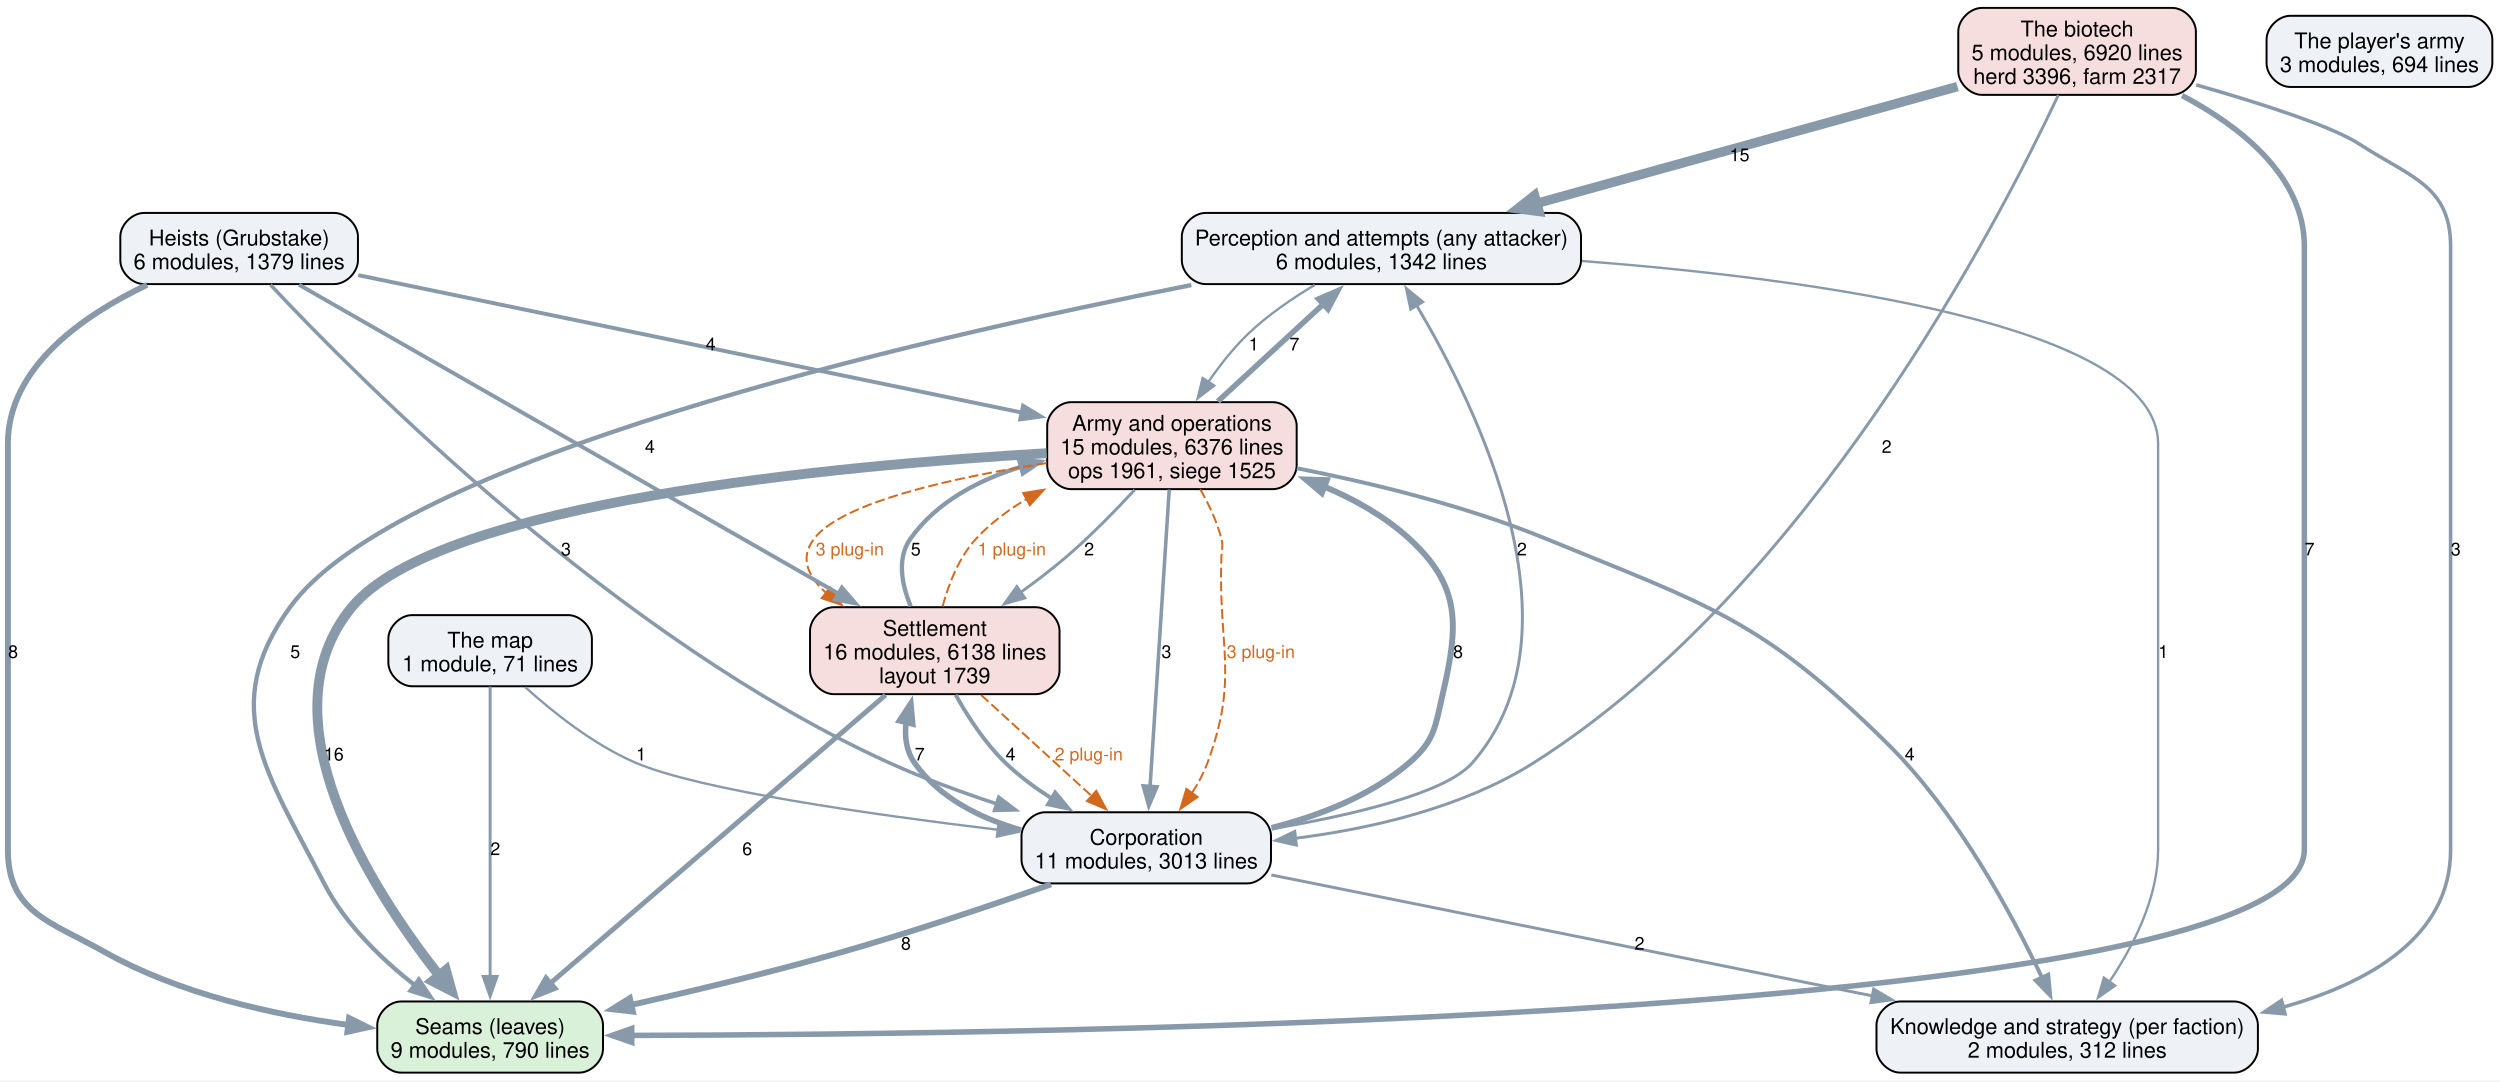
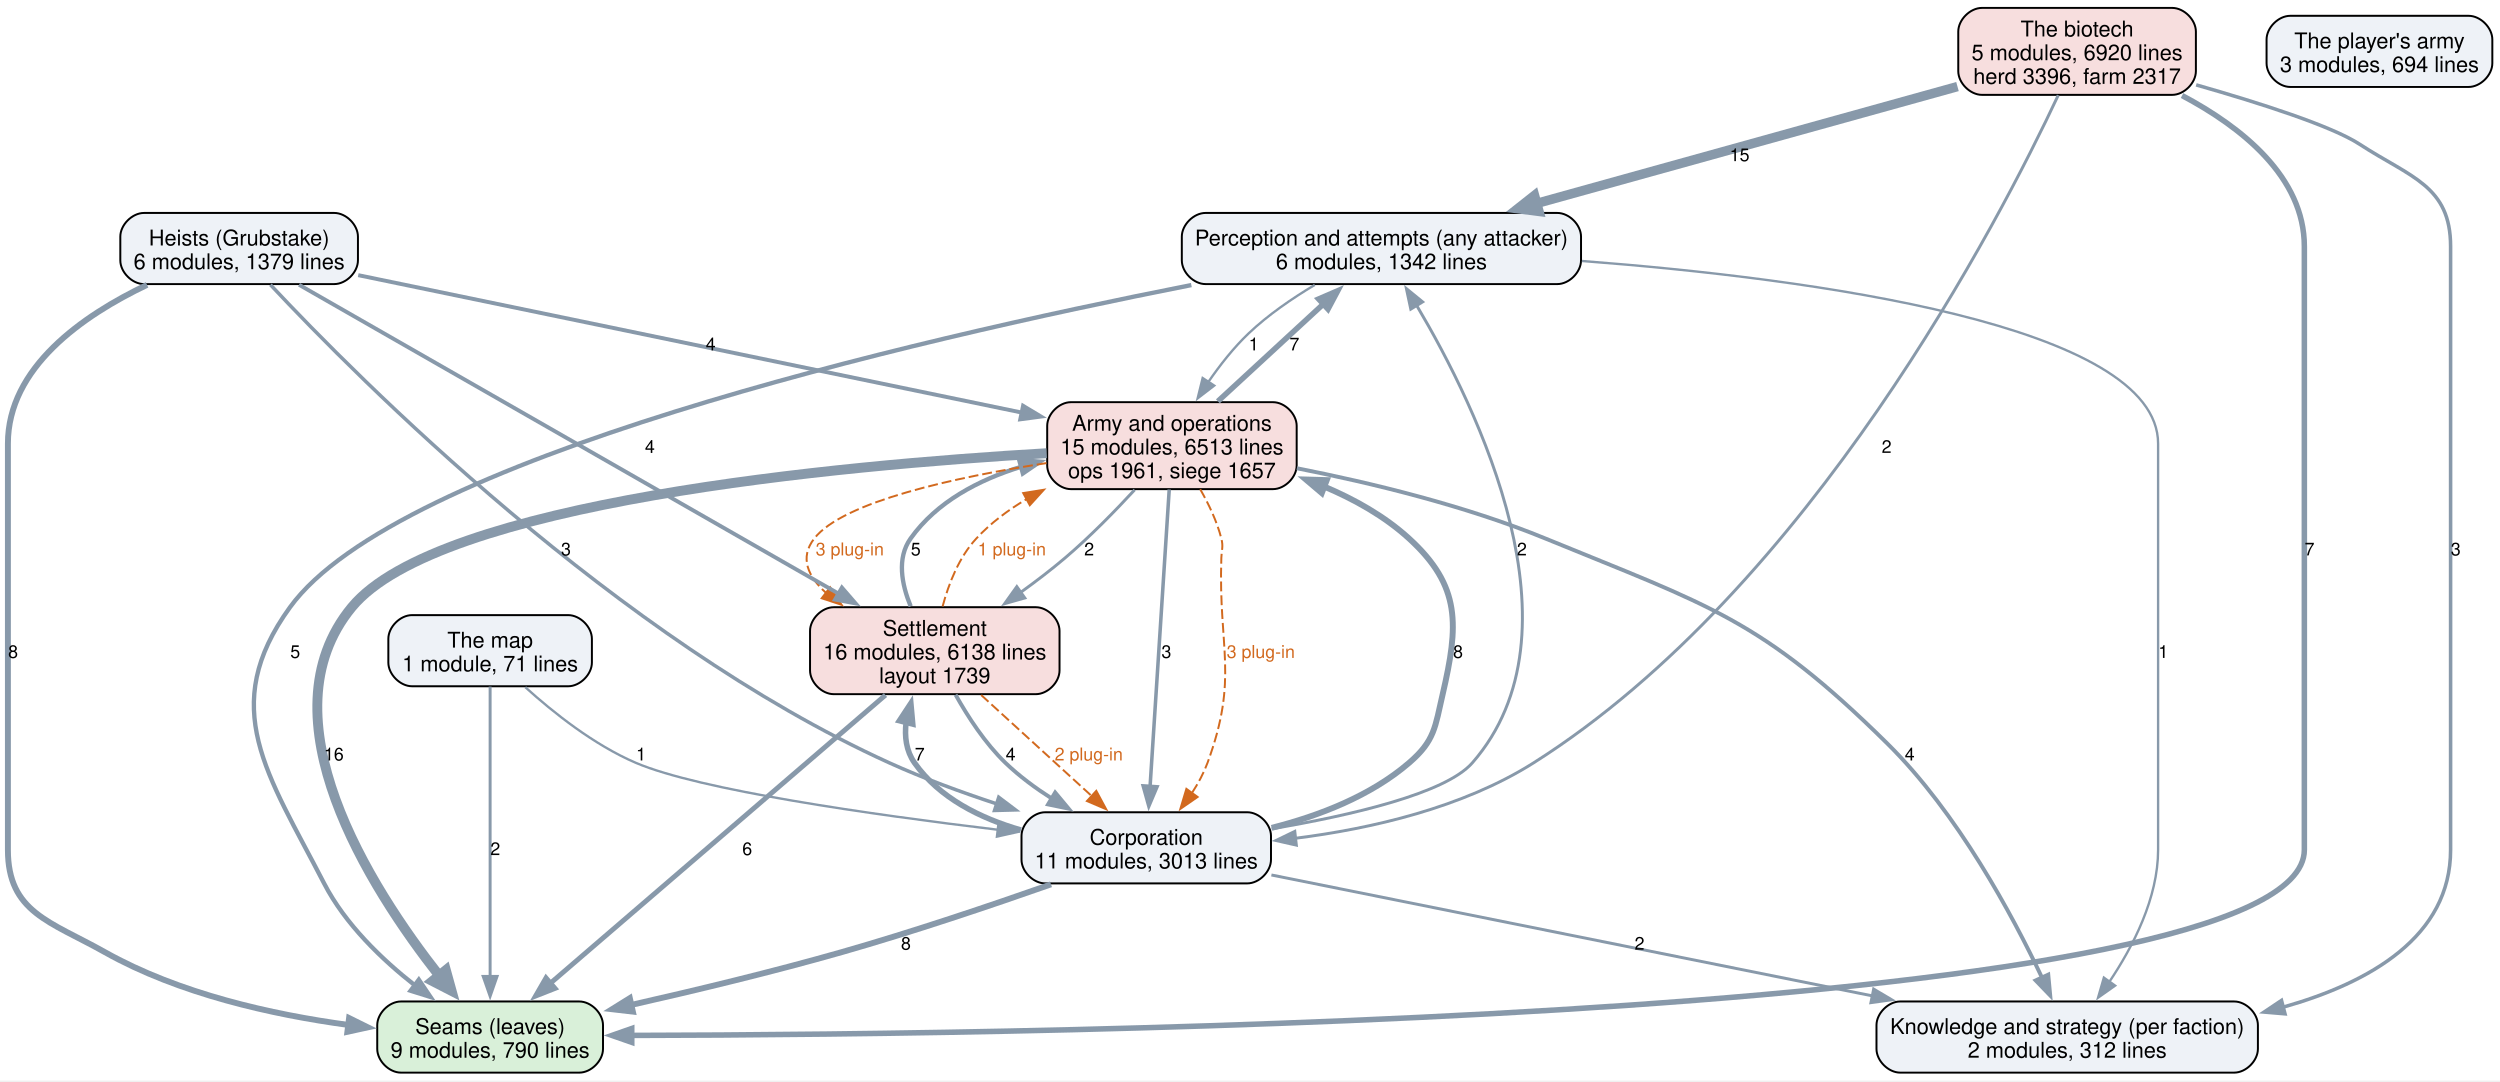
<svg xmlns="http://www.w3.org/2000/svg" width="1265pt" height="547pt" viewBox="0.00 0.00 1265.00 547.00">
  <g id="graph0" class="graph" transform="scale(1 1) rotate(0) translate(4 542.75)">
    <polygon fill="white" stroke="none" points="-4,4 -4,-542.75 1261.12,-542.75 1261.12,4 -4,4" />
    <g id="node1" class="node">
      <path fill="#d9f0d9" stroke="black" d="M289.12,-36C289.12,-36 198.88,-36 198.88,-36 192.88,-36 186.88,-30 186.88,-24 186.88,-24 186.88,-12 186.88,-12 186.88,-6 192.88,0 198.88,0 198.88,0 289.12,0 289.12,0 295.12,0 301.12,-6 301.12,-12 301.12,-12 301.12,-24 301.12,-24 301.12,-30 295.12,-36 289.12,-36" />
      <text xml:space="preserve" text-anchor="middle" x="244" y="-19.55" font-family="Helvetica,sans-Serif" font-size="11.00">Seams (leaves)</text>
      <text xml:space="preserve" text-anchor="middle" x="244" y="-7.55" font-family="Helvetica,sans-Serif" font-size="11.00">9 modules, 790 lines</text>
    </g>
    <g id="node2" class="node">
      <path fill="#eef2f7" stroke="black" d="M784,-435C784,-435 606,-435 606,-435 600,-435 594,-429 594,-423 594,-423 594,-411 594,-411 594,-405 600,-399 606,-399 606,-399 784,-399 784,-399 790,-399 796,-405 796,-411 796,-411 796,-423 796,-423 796,-429 790,-435 784,-435" />
      <text xml:space="preserve" text-anchor="middle" x="695" y="-418.55" font-family="Helvetica,sans-Serif" font-size="11.00">Perception and attempts (any attacker)</text>
      <text xml:space="preserve" text-anchor="middle" x="695" y="-406.55" font-family="Helvetica,sans-Serif" font-size="11.00">6 modules, 1342 lines</text>
    </g>
    <g id="edge17" class="edge">
      <path fill="none" stroke="#8899aa" stroke-width="2.2" d="M598.82,-398.51C455.5,-370.26 196.9,-310.16 142.75,-235.5 106.01,-184.84 131.3,-151.36 160,-95.75 170.65,-75.11 189.24,-57.23 206.23,-43.94" />
      <polygon fill="#8899aa" stroke="#8899aa" stroke-width="2.2" points="207.92,-47.05 213.85,-38.27 203.74,-41.44 207.92,-47.05" />
      <text xml:space="preserve" text-anchor="middle" x="145.38" y="-209.82" font-family="Helvetica,sans-Serif" font-size="9.00">5</text>
    </g>
    <g id="node3" class="node">
      <path fill="#eef2f7" stroke="black" d="M1126.5,-36C1126.5,-36 957.5,-36 957.5,-36 951.5,-36 945.5,-30 945.5,-24 945.5,-24 945.5,-12 945.5,-12 945.5,-6 951.5,0 957.5,0 957.5,0 1126.5,0 1126.5,0 1132.5,0 1138.5,-6 1138.5,-12 1138.5,-12 1138.5,-24 1138.5,-24 1138.5,-30 1132.5,-36 1126.5,-36" />
      <text xml:space="preserve" text-anchor="middle" x="1042" y="-19.55" font-family="Helvetica,sans-Serif" font-size="11.00">Knowledge and strategy (per faction)</text>
      <text xml:space="preserve" text-anchor="middle" x="1042" y="-7.55" font-family="Helvetica,sans-Serif" font-size="11.00">2 modules, 312 lines</text>
    </g>
    <g id="edge16" class="edge">
      <path fill="none" stroke="#8899aa" stroke-width="1.2" d="M796.46,-410.69C912.91,-401.75 1088,-378.32 1088,-318.25 1088,-318.25 1088,-318.25 1088,-112.75 1088,-88.39 1075.33,-63.77 1063.28,-45.88" />
      <polygon fill="#8899aa" stroke="#8899aa" stroke-width="1.2" points="1066.26,-44.02 1057.61,-37.91 1060.55,-48.08 1066.26,-44.02" />
      <text xml:space="preserve" text-anchor="middle" x="1090.62" y="-209.82" font-family="Helvetica,sans-Serif" font-size="9.00">1</text>
    </g>
    <g id="node6" class="node">
      <path fill="#f7dede" stroke="black" d="M640.12,-339.25C640.12,-339.25 537.88,-339.25 537.88,-339.25 531.88,-339.25 525.88,-333.25 525.88,-327.25 525.88,-327.25 525.88,-307.25 525.88,-307.25 525.88,-301.25 531.88,-295.25 537.88,-295.25 537.88,-295.25 640.12,-295.25 640.12,-295.25 646.12,-295.25 652.12,-301.25 652.12,-307.25 652.12,-307.25 652.12,-327.25 652.12,-327.25 652.12,-333.25 646.12,-339.25 640.12,-339.25" />
      <text xml:space="preserve" text-anchor="middle" x="589" y="-324.8" font-family="Helvetica,sans-Serif" font-size="11.00">Army and operations</text>
-       <text xml:space="preserve" text-anchor="middle" x="589" y="-312.8" font-family="Helvetica,sans-Serif" font-size="11.00">15 modules, 6376 lines</text>
-       <text xml:space="preserve" text-anchor="middle" x="589" y="-300.8" font-family="Helvetica,sans-Serif" font-size="11.00">ops 1961, siege 1525</text>
+       <text xml:space="preserve" text-anchor="middle" x="589" y="-312.8" font-family="Helvetica,sans-Serif" font-size="11.00">15 modules, 6513 lines</text>
+       <text xml:space="preserve" text-anchor="middle" x="589" y="-300.8" font-family="Helvetica,sans-Serif" font-size="11.00">ops 1961, siege 1657</text>
    </g>
    <g id="edge15" class="edge">
      <path fill="none" stroke="#8899aa" stroke-width="1.2" d="M661.28,-398.59C649.91,-391.81 637.62,-383.4 627.75,-374 620.2,-366.81 613.25,-357.94 607.37,-349.41" />
      <polygon fill="#8899aa" stroke="#8899aa" stroke-width="1.2" points="610.4,-347.64 602,-341.18 604.54,-351.47 610.4,-347.64" />
      <text xml:space="preserve" text-anchor="middle" x="630.38" y="-365.45" font-family="Helvetica,sans-Serif" font-size="9.00">1</text>
    </g>
    <g id="node4" class="node">
      <path fill="#eef2f7" stroke="black" d="M627.12,-131.75C627.12,-131.75 524.88,-131.75 524.88,-131.75 518.88,-131.75 512.88,-125.75 512.88,-119.75 512.88,-119.75 512.88,-107.75 512.88,-107.75 512.88,-101.75 518.88,-95.75 524.88,-95.75 524.88,-95.75 627.12,-95.75 627.12,-95.75 633.12,-95.75 639.12,-101.75 639.12,-107.75 639.12,-107.75 639.12,-119.75 639.12,-119.75 639.12,-125.75 633.12,-131.75 627.12,-131.75" />
      <text xml:space="preserve" text-anchor="middle" x="576" y="-115.3" font-family="Helvetica,sans-Serif" font-size="11.00">Corporation</text>
      <text xml:space="preserve" text-anchor="middle" x="576" y="-103.3" font-family="Helvetica,sans-Serif" font-size="11.00">11 modules, 3013 lines</text>
    </g>
    <g id="edge9" class="edge">
      <path fill="none" stroke="#8899aa" stroke-width="3" d="M527.81,-95.28C497.63,-84.66 457.8,-71.22 422,-61 387.16,-51.06 348.01,-41.63 315.32,-34.24" />
      <polygon fill="#8899aa" stroke="#8899aa" stroke-width="3" points="316.22,-30.86 305.69,-32.09 314.69,-37.69 316.22,-30.86" />
      <text xml:space="preserve" text-anchor="middle" x="454.4" y="-62.2" font-family="Helvetica,sans-Serif" font-size="9.00">8</text>
    </g>
    <g id="edge8" class="edge">
      <path fill="none" stroke="#8899aa" stroke-width="1.5" d="M639.42,-123.36C680,-130.23 727.48,-141.28 741,-156.75 798.86,-222.98 743.78,-336.08 712.83,-388.2" />
      <polygon fill="#8899aa" stroke="#8899aa" stroke-width="1.5" points="709.86,-386.34 707.64,-396.7 715.84,-389.99 709.86,-386.34" />
      <text xml:space="preserve" text-anchor="middle" x="766.07" y="-261.7" font-family="Helvetica,sans-Serif" font-size="9.00">2</text>
    </g>
    <g id="edge7" class="edge">
      <path fill="none" stroke="#8899aa" stroke-width="1.5" d="M639.33,-100.01C717.65,-84.25 851.82,-57.26 943.59,-38.8" />
      <polygon fill="#8899aa" stroke="#8899aa" stroke-width="1.5" points="944.07,-42.27 953.18,-36.87 942.69,-35.41 944.07,-42.27" />
      <text xml:space="preserve" text-anchor="middle" x="825.6" y="-62.2" font-family="Helvetica,sans-Serif" font-size="9.00">2</text>
    </g>
    <g id="node5" class="node">
      <path fill="#f7dede" stroke="black" d="M520.12,-235.5C520.12,-235.5 417.88,-235.5 417.88,-235.5 411.88,-235.5 405.88,-229.5 405.88,-223.5 405.88,-223.5 405.88,-203.5 405.88,-203.5 405.88,-197.5 411.88,-191.5 417.88,-191.5 417.88,-191.5 520.12,-191.5 520.12,-191.5 526.12,-191.5 532.12,-197.5 532.12,-203.5 532.12,-203.5 532.12,-223.5 532.12,-223.5 532.12,-229.5 526.12,-235.5 520.12,-235.5" />
      <text xml:space="preserve" text-anchor="middle" x="469" y="-221.05" font-family="Helvetica,sans-Serif" font-size="11.00">Settlement</text>
      <text xml:space="preserve" text-anchor="middle" x="469" y="-209.05" font-family="Helvetica,sans-Serif" font-size="11.00">16 modules, 6138 lines</text>
      <text xml:space="preserve" text-anchor="middle" x="469" y="-197.05" font-family="Helvetica,sans-Serif" font-size="11.00">layout 1739</text>
    </g>
    <g id="edge10" class="edge">
      <path fill="none" stroke="#8899aa" stroke-width="2.8" d="M512.62,-122.75C492.02,-128.69 471.26,-138.98 458.75,-156.75 454.5,-162.78 453.62,-170.06 454.5,-177.34" />
      <polygon fill="#8899aa" stroke="#8899aa" stroke-width="2.8" points="451.07,-178.05 456.9,-186.9 457.86,-176.35 451.07,-178.05" />
      <text xml:space="preserve" text-anchor="middle" x="461.38" y="-157.95" font-family="Helvetica,sans-Serif" font-size="9.00">7</text>
    </g>
    <g id="edge6" class="edge">
      <path fill="none" stroke="#8899aa" stroke-width="3" d="M639.44,-123.86C663.4,-129.92 689.55,-140 709,-156.75 722.03,-167.97 722.12,-174.75 726,-191.5 734.08,-226.38 735.42,-246.08 709,-270.25 696.65,-281.54 681.24,-290.17 665.62,-296.72" />
      <polygon fill="#8899aa" stroke="#8899aa" stroke-width="3" points="664.83,-293.27 656.75,-300.12 667.34,-299.81 664.83,-293.27" />
      <text xml:space="preserve" text-anchor="middle" x="733.76" y="-209.82" font-family="Helvetica,sans-Serif" font-size="9.00">8</text>
    </g>
    <g id="edge20" class="edge">
      <path fill="none" stroke="#8899aa" stroke-width="2.5" d="M444.06,-191.05C402.52,-155.33 319.3,-83.75 274.39,-45.14" />
      <polygon fill="#8899aa" stroke="#8899aa" stroke-width="2.5" points="276.84,-42.63 266.98,-38.76 272.28,-47.94 276.84,-42.63" />
      <text xml:space="preserve" text-anchor="middle" x="374.09" y="-110.08" font-family="Helvetica,sans-Serif" font-size="9.00">6</text>
    </g>
    <g id="edge19" class="edge">
      <path fill="none" stroke="#8899aa" stroke-width="2" d="M479.52,-191.21C485.77,-180.03 494.48,-166.64 504.75,-156.75 511.73,-150.03 519.97,-143.94 528.33,-138.61" />
      <polygon fill="#8899aa" stroke="#8899aa" stroke-width="2" points="529.91,-141.74 536.7,-133.6 526.32,-135.73 529.91,-141.74" />
      <text xml:space="preserve" text-anchor="middle" x="507.38" y="-157.95" font-family="Helvetica,sans-Serif" font-size="9.00">4</text>
    </g>
    <g id="edge30" class="edge">
      <path fill="none" stroke="#d2691e" stroke-dasharray="5,2" d="M492.48,-191.05C509.08,-175.88 531.38,-155.51 548.76,-139.63" />
      <polygon fill="#d2691e" stroke="#d2691e" points="550.72,-142.59 555.74,-133.26 545.99,-137.42 550.72,-142.59" />
      <text xml:space="preserve" text-anchor="middle" x="546.91" y="-157.95" font-family="Helvetica,sans-Serif" font-size="9.00" fill="#d2691e">2 plug-in</text>
    </g>
    <g id="edge18" class="edge">
      <path fill="none" stroke="#8899aa" stroke-width="2.2" d="M456.8,-235.96C452.24,-247.06 449.69,-260.32 456.75,-270.25 469.94,-288.8 491.17,-299.93 512.79,-306.6" />
      <polygon fill="#8899aa" stroke="#8899aa" stroke-width="2.2" points="511.73,-309.93 522.3,-309.16 513.56,-303.18 511.73,-309.93" />
      <text xml:space="preserve" text-anchor="middle" x="459.38" y="-261.7" font-family="Helvetica,sans-Serif" font-size="9.00">5</text>
    </g>
    <g id="edge29" class="edge">
      <path fill="none" stroke="#d2691e" stroke-dasharray="5,2" d="M472.96,-235.91C475.99,-247.26 481.21,-260.77 490,-270.25 497.27,-278.09 506.14,-284.7 515.56,-290.26" />
      <polygon fill="#d2691e" stroke="#d2691e" points="513.74,-293.25 524.2,-294.94 517.08,-287.1 513.74,-293.25" />
      <text xml:space="preserve" text-anchor="middle" x="508" y="-261.7" font-family="Helvetica,sans-Serif" font-size="9.00" fill="#d2691e">1 plug-in</text>
    </g>
    <g id="edge4" class="edge">
      <path fill="none" stroke="#8899aa" stroke-width="5" d="M525.58,-313.43C420.58,-307.28 217.82,-288.67 174,-235.5 128.25,-179.99 183,-93.91 218.43,-48.83" />
      <polygon fill="#8899aa" stroke="#8899aa" stroke-width="5" points="221.61,-51.86 224.52,-41.34 214.82,-46.34 221.61,-51.86" />
      <text xml:space="preserve" text-anchor="middle" x="164.93" y="-157.95" font-family="Helvetica,sans-Serif" font-size="9.00">16</text>
    </g>
    <g id="edge3" class="edge">
      <path fill="none" stroke="#8899aa" stroke-width="2.8" d="M612.23,-339.67C627.93,-354.15 648.8,-373.39 665.65,-388.93" />
      <polygon fill="#8899aa" stroke="#8899aa" stroke-width="2.8" points="663.21,-391.45 672.93,-395.65 667.96,-386.3 663.21,-391.45" />
      <text xml:space="preserve" text-anchor="middle" x="650.97" y="-365.45" font-family="Helvetica,sans-Serif" font-size="9.00">7</text>
    </g>
    <g id="edge2" class="edge">
      <path fill="none" stroke="#8899aa" stroke-width="2" d="M652.2,-305.82C689.65,-298.43 737.54,-286.86 778,-270.25 860.94,-236.21 887.21,-229.5 951,-166.5 986.53,-131.41 1014.24,-79.82 1029.34,-47.88" />
      <polygon fill="#8899aa" stroke="#8899aa" stroke-width="2" points="1032.41,-49.58 1033.4,-39.03 1026.05,-46.65 1032.41,-49.58" />
      <text xml:space="preserve" text-anchor="middle" x="962.31" y="-157.95" font-family="Helvetica,sans-Serif" font-size="9.00">4</text>
    </g>
    <g id="edge1" class="edge">
      <path fill="none" stroke="#8899aa" stroke-width="1.8" d="M587.63,-295.07C585.31,-259.12 580.6,-186.06 577.94,-144.83" />
      <polygon fill="#8899aa" stroke="#8899aa" stroke-width="1.8" points="581.44,-144.63 577.3,-134.88 574.45,-145.08 581.44,-144.63" />
      <text xml:space="preserve" text-anchor="middle" x="586.2" y="-209.82" font-family="Helvetica,sans-Serif" font-size="9.00">3</text>
    </g>
    <g id="edge27" class="edge">
      <path fill="none" stroke="#d2691e" stroke-dasharray="5,2" d="M603.31,-295.18C607.63,-287.65 611.81,-278.88 614,-270.25 615.07,-266.05 614.15,-264.83 614,-260.5 612.44,-214.31 622.92,-200.14 607,-156.75 605.07,-151.5 602.27,-146.33 599.13,-141.52" />
      <polygon fill="#d2691e" stroke="#d2691e" points="601.98,-139.48 593.26,-133.45 596.31,-143.6 601.98,-139.48" />
      <text xml:space="preserve" text-anchor="middle" x="633.96" y="-209.82" font-family="Helvetica,sans-Serif" font-size="9.00" fill="#d2691e">3 plug-in</text>
    </g>
    <g id="edge5" class="edge">
      <path fill="none" stroke="#8899aa" stroke-width="1.5" d="M570.15,-294.91C560.16,-284.1 547.42,-271.07 535,-260.5 527.97,-254.52 520.18,-248.57 512.48,-243.02" />
      <polygon fill="#8899aa" stroke="#8899aa" stroke-width="1.5" points="514.54,-240.19 504.35,-237.3 510.51,-245.91 514.54,-240.19" />
      <text xml:space="preserve" text-anchor="middle" x="547.1" y="-261.7" font-family="Helvetica,sans-Serif" font-size="9.00">2</text>
    </g>
    <g id="edge28" class="edge">
      <path fill="none" stroke="#d2691e" stroke-dasharray="5,2" d="M525.51,-308.42C479.36,-301.27 422.53,-288.93 408,-270.25 400.44,-260.53 404.81,-251.06 413.96,-242.76" />
      <polygon fill="#d2691e" stroke="#d2691e" points="416.04,-245.58 421.85,-236.72 411.78,-240.02 416.04,-245.58" />
      <text xml:space="preserve" text-anchor="middle" x="426" y="-261.7" font-family="Helvetica,sans-Serif" font-size="9.00" fill="#d2691e">3 plug-in</text>
    </g>
    <g id="node7" class="node">
      <path fill="#eef2f7" stroke="black" d="M165.12,-435C165.12,-435 68.88,-435 68.88,-435 62.88,-435 56.88,-429 56.88,-423 56.88,-423 56.88,-411 56.88,-411 56.88,-405 62.88,-399 68.88,-399 68.88,-399 165.12,-399 165.12,-399 171.12,-399 177.12,-405 177.12,-411 177.12,-411 177.12,-423 177.12,-423 177.12,-429 171.12,-435 165.12,-435" />
      <text xml:space="preserve" text-anchor="middle" x="117" y="-418.55" font-family="Helvetica,sans-Serif" font-size="11.00">Heists (Grubstake)</text>
      <text xml:space="preserve" text-anchor="middle" x="117" y="-406.55" font-family="Helvetica,sans-Serif" font-size="11.00">6 modules, 1379 lines</text>
    </g>
    <g id="edge13" class="edge">
      <path fill="none" stroke="#8899aa" stroke-width="3" d="M70.42,-398.61C37.79,-383.07 0,-356.76 0,-318.25 0,-318.25 0,-318.25 0,-112.75 0,-81.08 21.39,-76.53 49,-61 86.6,-39.85 133.79,-29.34 172.33,-24.12" />
      <polygon fill="#8899aa" stroke="#8899aa" stroke-width="3" points="172.63,-27.61 182.13,-22.92 171.78,-20.66 172.63,-27.61" />
      <text xml:space="preserve" text-anchor="middle" x="2.62" y="-209.82" font-family="Helvetica,sans-Serif" font-size="9.00">8</text>
    </g>
    <g id="edge12" class="edge">
      <path fill="none" stroke="#8899aa" stroke-width="1.8" d="M132.84,-398.67C177.16,-351.34 308.27,-219.27 446,-156.75 463.19,-148.95 482.26,-141.93 500.38,-135.98" />
      <polygon fill="#8899aa" stroke="#8899aa" stroke-width="1.8" points="501.37,-139.33 509.83,-132.95 499.24,-132.67 501.37,-139.33" />
      <text xml:space="preserve" text-anchor="middle" x="282.39" y="-261.7" font-family="Helvetica,sans-Serif" font-size="9.00">3</text>
    </g>
    <g id="edge14" class="edge">
      <path fill="none" stroke="#8899aa" stroke-width="2" d="M147.32,-398.65C208.34,-363.71 346.45,-284.65 420.29,-242.38" />
      <polygon fill="#8899aa" stroke="#8899aa" stroke-width="2" points="422,-245.44 428.94,-237.43 418.52,-239.36 422,-245.44" />
      <text xml:space="preserve" text-anchor="middle" x="324.84" y="-313.57" font-family="Helvetica,sans-Serif" font-size="9.00">4</text>
    </g>
    <g id="edge11" class="edge">
      <path fill="none" stroke="#8899aa" stroke-width="2" d="M177.26,-403.52C262.83,-385.8 419.51,-353.35 512.96,-334" />
      <polygon fill="#8899aa" stroke="#8899aa" stroke-width="2" points="513.67,-337.42 522.75,-331.97 512.25,-330.57 513.67,-337.42" />
      <text xml:space="preserve" text-anchor="middle" x="355.62" y="-365.45" font-family="Helvetica,sans-Serif" font-size="9.00">4</text>
    </g>
    <g id="node8" class="node">
      <path fill="#f7dede" stroke="black" d="M1095.12,-538.75C1095.12,-538.75 998.88,-538.75 998.88,-538.75 992.88,-538.75 986.88,-532.75 986.88,-526.75 986.88,-526.75 986.88,-506.75 986.88,-506.75 986.88,-500.75 992.88,-494.75 998.88,-494.75 998.88,-494.75 1095.12,-494.75 1095.12,-494.75 1101.12,-494.75 1107.12,-500.75 1107.12,-506.75 1107.12,-506.75 1107.12,-526.75 1107.12,-526.75 1107.12,-532.75 1101.12,-538.75 1095.12,-538.75" />
      <text xml:space="preserve" text-anchor="middle" x="1047" y="-524.3" font-family="Helvetica,sans-Serif" font-size="11.00">The biotech</text>
      <text xml:space="preserve" text-anchor="middle" x="1047" y="-512.3" font-family="Helvetica,sans-Serif" font-size="11.00">5 modules, 6920 lines</text>
      <text xml:space="preserve" text-anchor="middle" x="1047" y="-500.3" font-family="Helvetica,sans-Serif" font-size="11.00">herd 3396, farm 2317</text>
    </g>
    <g id="edge24" class="edge">
      <path fill="none" stroke="#8899aa" stroke-width="2.8" d="M1100.12,-494.41C1130.26,-478.44 1162,-453.24 1162,-418 1162,-418 1162,-418 1162,-112.75 1162,-27.79 531.7,-19.26 315.65,-18.83" />
      <polygon fill="#8899aa" stroke="#8899aa" stroke-width="2.8" points="315.67,-15.33 305.66,-18.82 315.66,-22.33 315.67,-15.33" />
      <text xml:space="preserve" text-anchor="middle" x="1164.62" y="-261.7" font-family="Helvetica,sans-Serif" font-size="9.00">7</text>
    </g>
    <g id="edge23" class="edge">
      <path fill="none" stroke="#8899aa" stroke-width="4.8" d="M986.49,-498.95C927.56,-482.58 837.71,-457.63 773.35,-439.76" />
      <polygon fill="#8899aa" stroke="#8899aa" stroke-width="4.8" points="774.71,-435.78 763.95,-437.15 772.46,-443.87 774.71,-435.78" />
      <text xml:space="preserve" text-anchor="middle" x="876.25" y="-461.2" font-family="Helvetica,sans-Serif" font-size="9.00">15</text>
    </g>
    <g id="edge22" class="edge">
      <path fill="none" stroke="#8899aa" stroke-width="1.8" d="M1107.26,-499.8C1139.71,-490.54 1175.91,-478.94 1190,-469.75 1215.78,-452.95 1236,-448.77 1236,-418 1236,-418 1236,-418 1236,-112.75 1236,-68.89 1195.3,-45.54 1151.19,-33.11" />
      <polygon fill="#8899aa" stroke="#8899aa" stroke-width="1.8" points="1152.2,-29.76 1141.64,-30.65 1150.44,-36.54 1152.2,-29.76" />
      <text xml:space="preserve" text-anchor="middle" x="1238.62" y="-261.7" font-family="Helvetica,sans-Serif" font-size="9.00">3</text>
    </g>
    <g id="edge21" class="edge">
      <path fill="none" stroke="#8899aa" stroke-width="1.5" d="M1037.47,-494.58C1008.03,-431.77 911.99,-245.32 772,-156.75 736.1,-134.04 689.87,-123.43 651.32,-118.56" />
      <polygon fill="#8899aa" stroke="#8899aa" stroke-width="1.5" points="651.95,-115.11 641.62,-117.45 651.16,-122.06 651.95,-115.11" />
      <text xml:space="preserve" text-anchor="middle" x="950.63" y="-313.57" font-family="Helvetica,sans-Serif" font-size="9.00">2</text>
    </g>
    <g id="node9" class="node">
      <path fill="#eef2f7" stroke="black" d="M283.5,-231.5C283.5,-231.5 204.5,-231.5 204.5,-231.5 198.5,-231.5 192.5,-225.5 192.5,-219.5 192.5,-219.5 192.5,-207.5 192.5,-207.5 192.5,-201.5 198.5,-195.5 204.5,-195.5 204.5,-195.5 283.5,-195.5 283.5,-195.5 289.5,-195.5 295.5,-201.5 295.5,-207.5 295.5,-207.5 295.5,-219.5 295.5,-219.5 295.5,-225.5 289.5,-231.5 283.5,-231.5" />
      <text xml:space="preserve" text-anchor="middle" x="244" y="-215.05" font-family="Helvetica,sans-Serif" font-size="11.00">The map</text>
      <text xml:space="preserve" text-anchor="middle" x="244" y="-203.05" font-family="Helvetica,sans-Serif" font-size="11.00">1 module, 71 lines</text>
    </g>
    <g id="edge26" class="edge">
      <path fill="none" stroke="#8899aa" stroke-width="1.5" d="M244,-195.33C244,-162.28 244,-89.47 244,-48.5" />
      <polygon fill="#8899aa" stroke="#8899aa" stroke-width="1.5" points="247.5,-48.68 244,-38.68 240.5,-48.68 247.5,-48.68" />
      <text xml:space="preserve" text-anchor="middle" x="246.62" y="-110.08" font-family="Helvetica,sans-Serif" font-size="9.00">2</text>
    </g>
    <g id="edge25" class="edge">
      <path fill="none" stroke="#8899aa" stroke-width="1.2" d="M261.79,-195.04C275.82,-182.34 296.5,-165.84 317.75,-156.75 349.89,-143 436.74,-130.6 500.89,-122.9" />
      <polygon fill="#8899aa" stroke="#8899aa" stroke-width="1.2" points="501.26,-126.38 510.78,-121.73 500.44,-119.43 501.26,-126.38" />
      <text xml:space="preserve" text-anchor="middle" x="320.38" y="-157.95" font-family="Helvetica,sans-Serif" font-size="9.00">1</text>
    </g>
    <g id="node10" class="node">
      <path fill="#eef2f7" stroke="black" d="M1245.12,-534.75C1245.12,-534.75 1154.88,-534.75 1154.88,-534.75 1148.88,-534.75 1142.88,-528.75 1142.88,-522.75 1142.88,-522.75 1142.88,-510.75 1142.88,-510.75 1142.88,-504.75 1148.88,-498.75 1154.88,-498.75 1154.88,-498.75 1245.12,-498.75 1245.12,-498.75 1251.12,-498.75 1257.12,-504.75 1257.12,-510.75 1257.12,-510.75 1257.12,-522.75 1257.12,-522.75 1257.12,-528.75 1251.12,-534.75 1245.12,-534.75" />
      <text xml:space="preserve" text-anchor="middle" x="1200" y="-518.3" font-family="Helvetica,sans-Serif" font-size="11.00">The player's army</text>
      <text xml:space="preserve" text-anchor="middle" x="1200" y="-506.3" font-family="Helvetica,sans-Serif" font-size="11.00">3 modules, 694 lines</text>
    </g>
  </g>
</svg>
